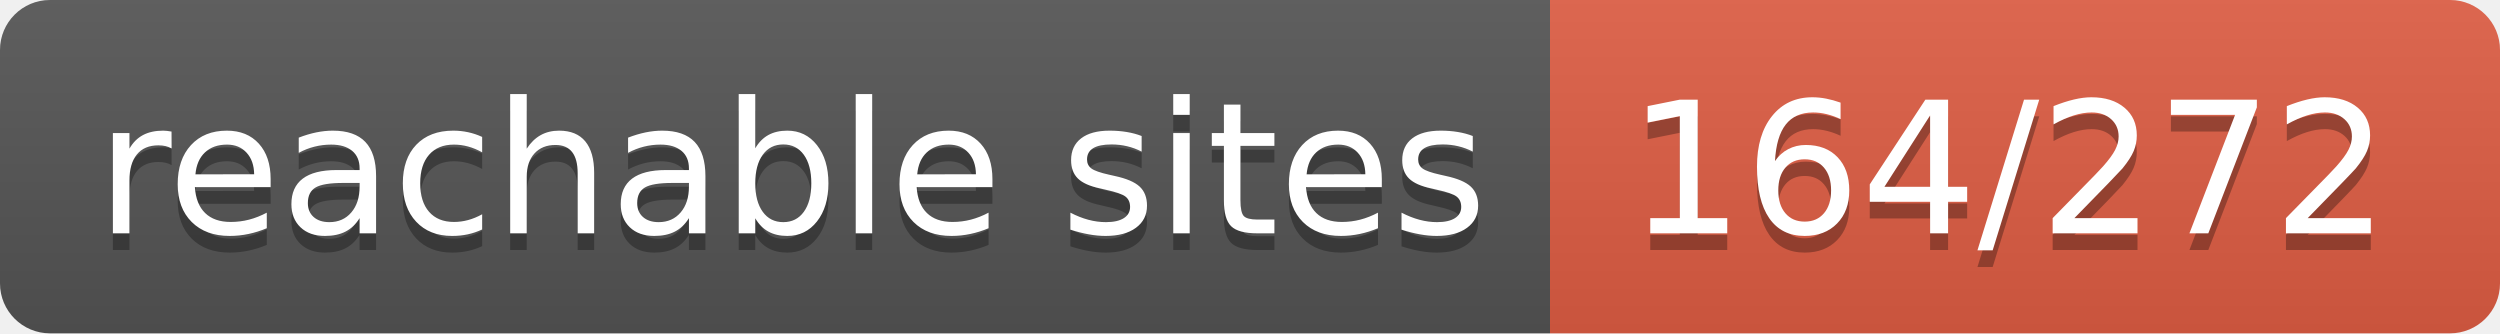
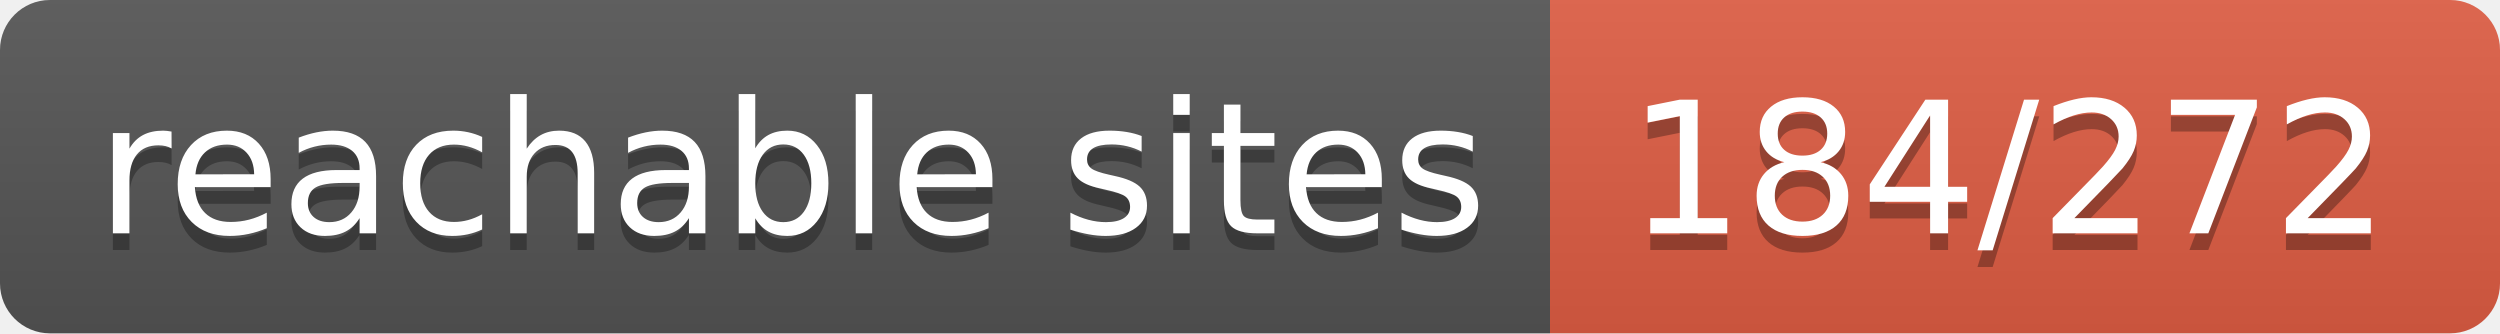
- <svg xmlns="http://www.w3.org/2000/svg" width="150" height="20" role="img" aria-label="reachable sites: 164/272">
+ <svg xmlns="http://www.w3.org/2000/svg" width="150" height="20" role="img" aria-label="reachable sites: 184/272">
  <linearGradient id="s" x2="0" y2="100%">
    <stop offset="0" stop-color="#bbb" stop-opacity=".1" />
    <stop offset="1" stop-opacity=".1" />
  </linearGradient>
  <clipPath id="r">
    <rect width="150" height="20" rx="3" fill="#fff" />
  </clipPath>
  <g clip-path="url(#r)">
    <rect width="93" height="20" fill="#555" />
    <rect x="93" width="57" height="20" fill="#e05d44" />
    <rect width="150" height="20" fill="url(#s)" />
  </g>
  <g fill="#fff" text-anchor="middle" font-family="Verdana,Geneva,DejaVu Sans,sans-serif" text-rendering="geometricPrecision" font-size="110">
    <text aria-hidden="true" x="475" y="150" fill="#010101" fill-opacity=".3" transform="scale(.1)" textLength="830">reachable sites</text>
    <text x="475" y="140" transform="scale(.1)" fill="#fff" textLength="830">reachable sites</text>
-     <text aria-hidden="true" x="1205" y="150" fill="#010101" fill-opacity=".3" transform="scale(.1)" textLength="470">164/272</text>
-     <text x="1205" y="140" transform="scale(.1)" fill="#fff" textLength="470">164/272</text>
+     <text aria-hidden="true" x="1205" y="150" fill="#010101" fill-opacity=".3" transform="scale(.1)" textLength="470">184/272</text>
+     <text x="1205" y="140" transform="scale(.1)" fill="#fff" textLength="470">184/272</text>
  </g>
</svg>
